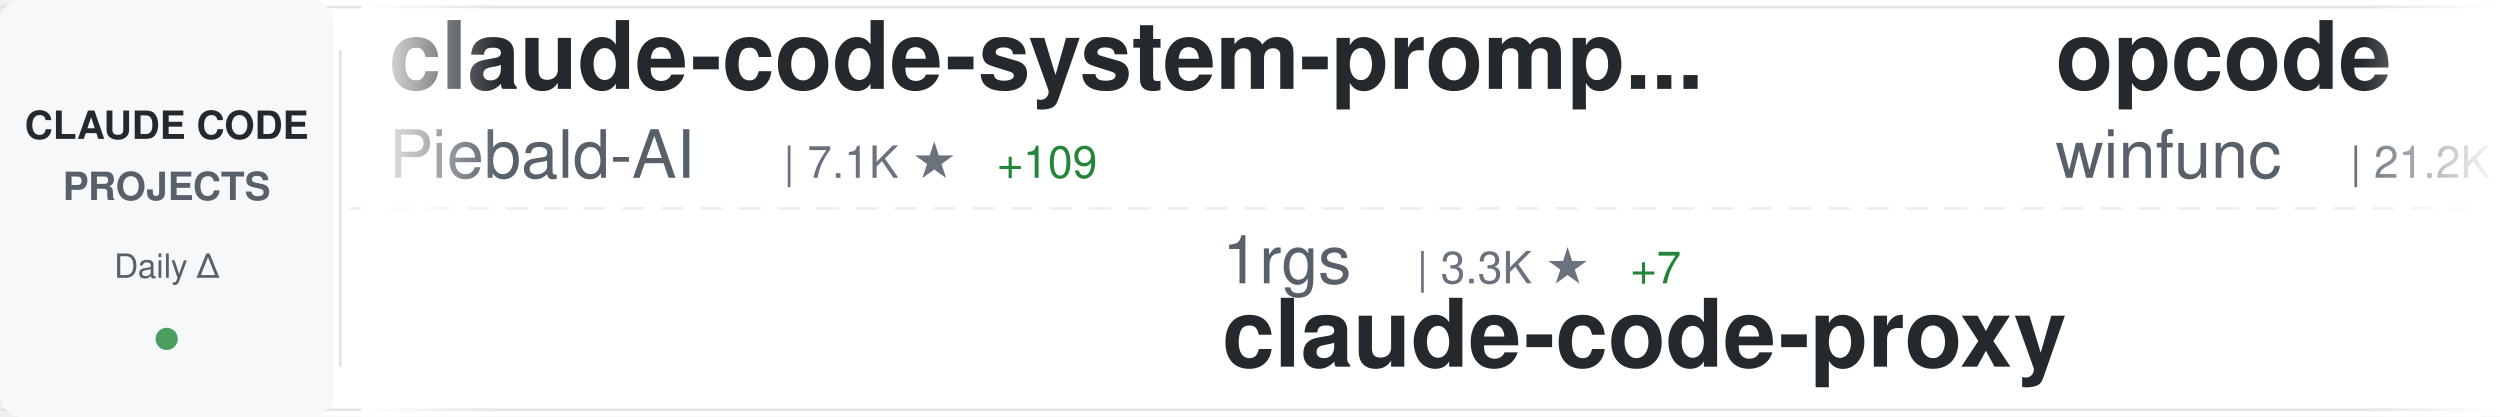
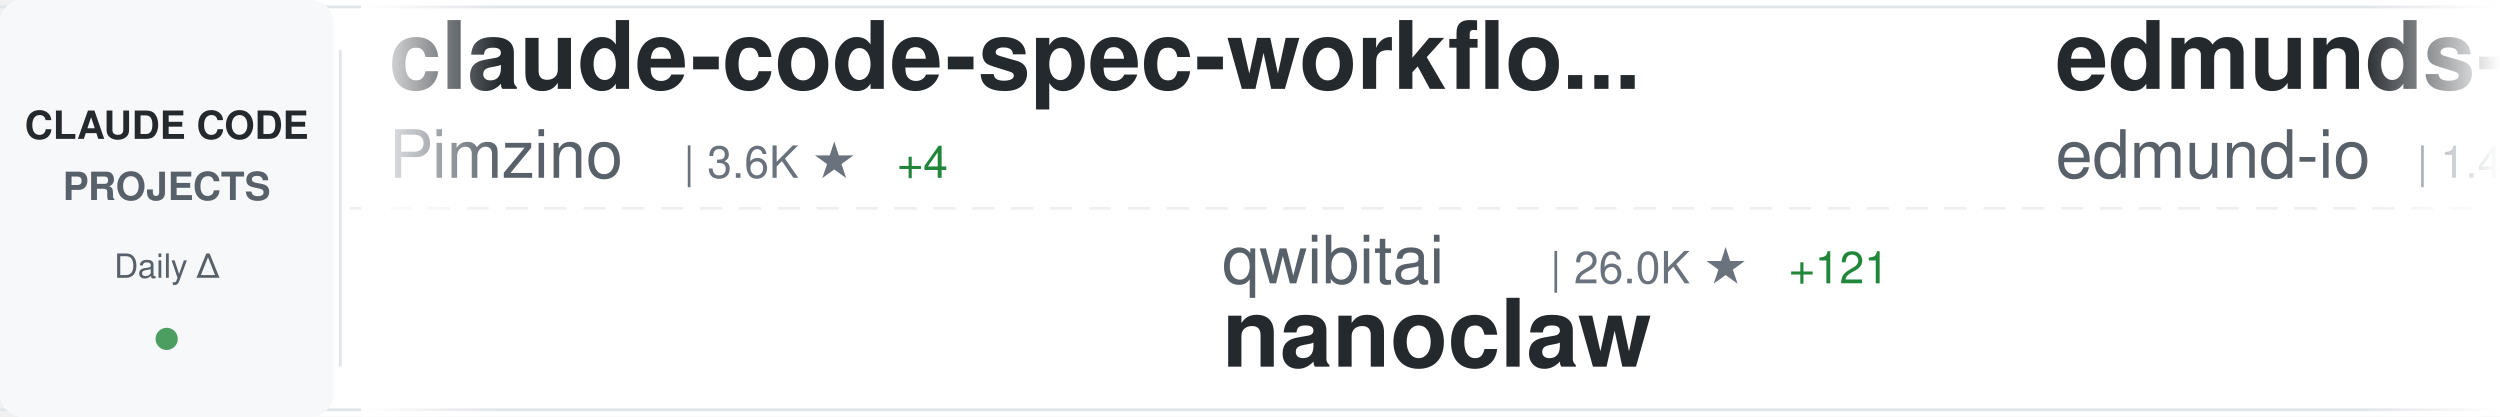
<svg xmlns="http://www.w3.org/2000/svg" width="900" height="150">
  <defs>
    <linearGradient id="awesomeLeftFade" x1="0%" y1="0%" x2="100%" y2="0%">
      <stop offset="0%" style="stop-color:#ffffff;stop-opacity:1" />
      <stop offset="100%" style="stop-color:#ffffff;stop-opacity:0" />
    </linearGradient>
    <linearGradient id="awesomeRightFade" x1="0%" y1="0%" x2="100%" y2="0%">
      <stop offset="0%" style="stop-color:#ffffff;stop-opacity:0" />
      <stop offset="100%" style="stop-color:#ffffff;stop-opacity:1" />
    </linearGradient>
  </defs>
  <rect width="900" height="150" fill="#ffffff" rx="8" />
  <rect x="0" y="2" width="900" height="1" fill="#e1e4e8" />
  <rect x="0" y="147" width="900" height="1" fill="#e1e4e8" />
  <line x1="0" y1="75" x2="900" y2="75" stroke="#e1e4e8" stroke-width="1" stroke-dasharray="8 6" opacity="0.6" />
  <rect x="0" y="0" width="120" height="150" fill="#f6f8fa" rx="8" />
  <text x="60" y="50" font-family="-apple-system, BlinkMacSystemFont, 'Segoe UI', Helvetica, Arial, sans-serif" font-size="14" font-weight="600" fill="#24292e" text-anchor="middle">CLAUDE CODE</text>
  <text x="60" y="72" font-family="-apple-system, BlinkMacSystemFont, 'Segoe UI', Helvetica, Arial, sans-serif" font-size="14" font-weight="600" fill="#586069" text-anchor="middle">PROJECTS</text>
  <text x="60" y="100" font-family="-apple-system, BlinkMacSystemFont, 'Segoe UI', Helvetica, Arial, sans-serif" font-size="12" font-weight="500" fill="#586069" text-anchor="middle">Daily Δ</text>
  <circle cx="60" cy="122" r="4" fill="#22863a" opacity="0.8" />
  <rect x="122" y="18" width="1" height="114" fill="#e1e4e8" />
  <clipPath id="awesomeTickerClip">
    <rect x="130" y="0" width="770" height="150" />
  </clipPath>
  <g clip-path="url(#awesomeTickerClip)">
    <g id="awesomeTickerItems">
      <animateTransform attributeName="transform" attributeType="XML" type="translate" from="0 0" to="-3000 0" dur="54s" repeatCount="indefinite" />
      <g transform="translate(0, 0)">
-         <text x="140" y="32" font-family="-apple-system, BlinkMacSystemFont, 'Segoe UI', Helvetica, Arial, sans-serif" font-size="34" font-weight="600" fill="#24292e">claude-code-system-promp...</text>
-         <text x="140" y="64" font-family="-apple-system, BlinkMacSystemFont, 'Segoe UI', Helvetica, Arial, sans-serif" font-size="24" font-weight="400" fill="#586069">Piebald-AI</text>
-         <text x="282" y="64" font-family="-apple-system, BlinkMacSystemFont, 'Segoe UI', Helvetica, Arial, sans-serif" font-size="16" font-weight="500" fill="#6a737d">| 7.1K ★</text>
-         <text x="359" y="64" font-family="-apple-system, BlinkMacSystemFont, 'Segoe UI', Helvetica, Arial, sans-serif" font-size="16" font-weight="500" fill="#22863a"> +109</text>
+         <text x="140" y="32" font-family="-apple-system, BlinkMacSystemFont, 'Segoe UI', Helvetica, Arial, sans-serif" font-size="34" font-weight="600" fill="#24292e">claude-code-spec-workflo...</text>
+         <text x="140" y="64" font-family="-apple-system, BlinkMacSystemFont, 'Segoe UI', Helvetica, Arial, sans-serif" font-size="24" font-weight="400" fill="#586069">Pimzino</text>
+         <text x="246" y="64" font-family="-apple-system, BlinkMacSystemFont, 'Segoe UI', Helvetica, Arial, sans-serif" font-size="16" font-weight="500" fill="#6a737d">| 3.6K ★</text>
+         <text x="323" y="64" font-family="-apple-system, BlinkMacSystemFont, 'Segoe UI', Helvetica, Arial, sans-serif" font-size="16" font-weight="500" fill="#22863a"> +4</text>
      </g>
      <g transform="translate(300, 0)">
-         <text x="140" y="102" font-family="-apple-system, BlinkMacSystemFont, 'Segoe UI', Helvetica, Arial, sans-serif" font-size="24" font-weight="400" fill="#586069">1rgs</text>
-         <text x="210" y="102" font-family="-apple-system, BlinkMacSystemFont, 'Segoe UI', Helvetica, Arial, sans-serif" font-size="16" font-weight="500" fill="#6a737d">| 3.3K ★</text>
-         <text x="287" y="102" font-family="-apple-system, BlinkMacSystemFont, 'Segoe UI', Helvetica, Arial, sans-serif" font-size="16" font-weight="500" fill="#22863a"> +7</text>
-         <text x="140" y="132" font-family="-apple-system, BlinkMacSystemFont, 'Segoe UI', Helvetica, Arial, sans-serif" font-size="34" font-weight="600" fill="#24292e">claude-code-proxy</text>
+         <text x="140" y="102" font-family="-apple-system, BlinkMacSystemFont, 'Segoe UI', Helvetica, Arial, sans-serif" font-size="24" font-weight="400" fill="#586069">qwibitai</text>
+         <text x="258" y="102" font-family="-apple-system, BlinkMacSystemFont, 'Segoe UI', Helvetica, Arial, sans-serif" font-size="16" font-weight="500" fill="#6a737d">| 26.0K ★</text>
+         <text x="344" y="102" font-family="-apple-system, BlinkMacSystemFont, 'Segoe UI', Helvetica, Arial, sans-serif" font-size="16" font-weight="500" fill="#22863a"> +121</text>
+         <text x="140" y="132" font-family="-apple-system, BlinkMacSystemFont, 'Segoe UI', Helvetica, Arial, sans-serif" font-size="34" font-weight="600" fill="#24292e">nanoclaw</text>
      </g>
      <g transform="translate(600, 0)">
-         <text x="140" y="32" font-family="-apple-system, BlinkMacSystemFont, 'Segoe UI', Helvetica, Arial, sans-serif" font-size="34" font-weight="600" fill="#24292e">opcode</text>
-         <text x="140" y="64" font-family="-apple-system, BlinkMacSystemFont, 'Segoe UI', Helvetica, Arial, sans-serif" font-size="24" font-weight="400" fill="#586069">winfunc</text>
-         <text x="246" y="64" font-family="-apple-system, BlinkMacSystemFont, 'Segoe UI', Helvetica, Arial, sans-serif" font-size="16" font-weight="500" fill="#6a737d">| 21.2K ★</text>
-         <text x="332" y="64" font-family="-apple-system, BlinkMacSystemFont, 'Segoe UI', Helvetica, Arial, sans-serif" font-size="16" font-weight="500" fill="#22863a"> +22</text>
+         <text x="140" y="32" font-family="-apple-system, BlinkMacSystemFont, 'Segoe UI', Helvetica, Arial, sans-serif" font-size="34" font-weight="600" fill="#24292e">edmunds-claude-code</text>
+         <text x="140" y="64" font-family="-apple-system, BlinkMacSystemFont, 'Segoe UI', Helvetica, Arial, sans-serif" font-size="24" font-weight="400" fill="#586069">edmund-io</text>
+         <text x="270" y="64" font-family="-apple-system, BlinkMacSystemFont, 'Segoe UI', Helvetica, Arial, sans-serif" font-size="16" font-weight="500" fill="#6a737d">| 1.4K ★</text>
+         <text x="347" y="64" font-family="-apple-system, BlinkMacSystemFont, 'Segoe UI', Helvetica, Arial, sans-serif" font-size="16" font-weight="500" fill="#22863a"> +4</text>
      </g>
      <g transform="translate(900, 0)">
-         <text x="140" y="102" font-family="-apple-system, BlinkMacSystemFont, 'Segoe UI', Helvetica, Arial, sans-serif" font-size="24" font-weight="400" fill="#586069">Alishahryar1</text>
-         <text x="306" y="102" font-family="-apple-system, BlinkMacSystemFont, 'Segoe UI', Helvetica, Arial, sans-serif" font-size="16" font-weight="500" fill="#6a737d">| 1.3K ★</text>
-         <text x="383" y="102" font-family="-apple-system, BlinkMacSystemFont, 'Segoe UI', Helvetica, Arial, sans-serif" font-size="16" font-weight="500" fill="#22863a"> +23</text>
-         <text x="140" y="132" font-family="-apple-system, BlinkMacSystemFont, 'Segoe UI', Helvetica, Arial, sans-serif" font-size="34" font-weight="600" fill="#24292e">free-claude-code</text>
+         <text x="140" y="102" font-family="-apple-system, BlinkMacSystemFont, 'Segoe UI', Helvetica, Arial, sans-serif" font-size="24" font-weight="400" fill="#586069">OneRedOak</text>
+         <text x="270" y="102" font-family="-apple-system, BlinkMacSystemFont, 'Segoe UI', Helvetica, Arial, sans-serif" font-size="16" font-weight="500" fill="#6a737d">| 3.8K ★</text>
+         <text x="347" y="102" font-family="-apple-system, BlinkMacSystemFont, 'Segoe UI', Helvetica, Arial, sans-serif" font-size="16" font-weight="500" fill="#22863a"> +2</text>
+         <text x="140" y="132" font-family="-apple-system, BlinkMacSystemFont, 'Segoe UI', Helvetica, Arial, sans-serif" font-size="34" font-weight="600" fill="#24292e">claude-code-workflows</text>
      </g>
      <g transform="translate(1200, 0)">
-         <text x="140" y="32" font-family="-apple-system, BlinkMacSystemFont, 'Segoe UI', Helvetica, Arial, sans-serif" font-size="34" font-weight="600" fill="#24292e">claude-code-pm-course</text>
-         <text x="140" y="64" font-family="-apple-system, BlinkMacSystemFont, 'Segoe UI', Helvetica, Arial, sans-serif" font-size="24" font-weight="400" fill="#586069">carlvellotti</text>
-         <text x="306" y="64" font-family="-apple-system, BlinkMacSystemFont, 'Segoe UI', Helvetica, Arial, sans-serif" font-size="16" font-weight="500" fill="#6a737d">| 1.7K ★</text>
-         <text x="383" y="64" font-family="-apple-system, BlinkMacSystemFont, 'Segoe UI', Helvetica, Arial, sans-serif" font-size="16" font-weight="500" fill="#22863a"> +5</text>
+         <text x="140" y="32" font-family="-apple-system, BlinkMacSystemFont, 'Segoe UI', Helvetica, Arial, sans-serif" font-size="34" font-weight="600" fill="#24292e">claude-code-hooks-multi-...</text>
+         <text x="140" y="64" font-family="-apple-system, BlinkMacSystemFont, 'Segoe UI', Helvetica, Arial, sans-serif" font-size="24" font-weight="400" fill="#586069">disler</text>
+         <text x="234" y="64" font-family="-apple-system, BlinkMacSystemFont, 'Segoe UI', Helvetica, Arial, sans-serif" font-size="16" font-weight="500" fill="#6a737d">| 1.3K ★</text>
+         <text x="311" y="64" font-family="-apple-system, BlinkMacSystemFont, 'Segoe UI', Helvetica, Arial, sans-serif" font-size="16" font-weight="500" fill="#22863a"> +7</text>
      </g>
      <g transform="translate(1500, 0)">
-         <text x="140" y="102" font-family="-apple-system, BlinkMacSystemFont, 'Segoe UI', Helvetica, Arial, sans-serif" font-size="24" font-weight="400" fill="#586069">snarktank</text>
-         <text x="270" y="102" font-family="-apple-system, BlinkMacSystemFont, 'Segoe UI', Helvetica, Arial, sans-serif" font-size="16" font-weight="500" fill="#6a737d">| 14.1K ★</text>
-         <text x="356" y="102" font-family="-apple-system, BlinkMacSystemFont, 'Segoe UI', Helvetica, Arial, sans-serif" font-size="16" font-weight="500" fill="#22863a"> +79</text>
-         <text x="140" y="132" font-family="-apple-system, BlinkMacSystemFont, 'Segoe UI', Helvetica, Arial, sans-serif" font-size="34" font-weight="600" fill="#24292e">ralph</text>
+         <text x="140" y="102" font-family="-apple-system, BlinkMacSystemFont, 'Segoe UI', Helvetica, Arial, sans-serif" font-size="24" font-weight="400" fill="#586069">anthropics</text>
+         <text x="282" y="102" font-family="-apple-system, BlinkMacSystemFont, 'Segoe UI', Helvetica, Arial, sans-serif" font-size="16" font-weight="500" fill="#6a737d">| 84.7K ★</text>
+         <text x="368" y="102" font-family="-apple-system, BlinkMacSystemFont, 'Segoe UI', Helvetica, Arial, sans-serif" font-size="16" font-weight="500" fill="#22863a"> +463</text>
+         <text x="140" y="132" font-family="-apple-system, BlinkMacSystemFont, 'Segoe UI', Helvetica, Arial, sans-serif" font-size="34" font-weight="600" fill="#24292e">claude-code</text>
      </g>
      <g transform="translate(1800, 0)">
-         <text x="140" y="32" font-family="-apple-system, BlinkMacSystemFont, 'Segoe UI', Helvetica, Arial, sans-serif" font-size="34" font-weight="600" fill="#24292e">skills</text>
-         <text x="140" y="64" font-family="-apple-system, BlinkMacSystemFont, 'Segoe UI', Helvetica, Arial, sans-serif" font-size="24" font-weight="400" fill="#586069">anthropics</text>
-         <text x="282" y="64" font-family="-apple-system, BlinkMacSystemFont, 'Segoe UI', Helvetica, Arial, sans-serif" font-size="16" font-weight="500" fill="#6a737d">| 106.5K ★</text>
-         <text x="377" y="64" font-family="-apple-system, BlinkMacSystemFont, 'Segoe UI', Helvetica, Arial, sans-serif" font-size="16" font-weight="500" fill="#22863a"> +923</text>
+         <text x="140" y="32" font-family="-apple-system, BlinkMacSystemFont, 'Segoe UI', Helvetica, Arial, sans-serif" font-size="34" font-weight="600" fill="#24292e">claude-code-cookbook</text>
+         <text x="140" y="64" font-family="-apple-system, BlinkMacSystemFont, 'Segoe UI', Helvetica, Arial, sans-serif" font-size="24" font-weight="400" fill="#586069">wasabeef</text>
+         <text x="258" y="64" font-family="-apple-system, BlinkMacSystemFont, 'Segoe UI', Helvetica, Arial, sans-serif" font-size="16" font-weight="500" fill="#6a737d">| 1.1K ★</text>
      </g>
      <g transform="translate(2100, 0)">
-         <text x="140" y="102" font-family="-apple-system, BlinkMacSystemFont, 'Segoe UI', Helvetica, Arial, sans-serif" font-size="24" font-weight="400" fill="#586069">fuergaosi233</text>
-         <text x="306" y="102" font-family="-apple-system, BlinkMacSystemFont, 'Segoe UI', Helvetica, Arial, sans-serif" font-size="16" font-weight="500" fill="#6a737d">| 2.3K ★</text>
-         <text x="383" y="102" font-family="-apple-system, BlinkMacSystemFont, 'Segoe UI', Helvetica, Arial, sans-serif" font-size="16" font-weight="500" fill="#22863a"> +12</text>
-         <text x="140" y="132" font-family="-apple-system, BlinkMacSystemFont, 'Segoe UI', Helvetica, Arial, sans-serif" font-size="34" font-weight="600" fill="#24292e">claude-code-proxy</text>
+         <text x="140" y="102" font-family="-apple-system, BlinkMacSystemFont, 'Segoe UI', Helvetica, Arial, sans-serif" font-size="24" font-weight="400" fill="#586069">feiskyer</text>
+         <text x="258" y="102" font-family="-apple-system, BlinkMacSystemFont, 'Segoe UI', Helvetica, Arial, sans-serif" font-size="16" font-weight="500" fill="#6a737d">| 1.4K ★</text>
+         <text x="335" y="102" font-family="-apple-system, BlinkMacSystemFont, 'Segoe UI', Helvetica, Arial, sans-serif" font-size="16" font-weight="500" fill="#22863a"> +5</text>
+         <text x="140" y="132" font-family="-apple-system, BlinkMacSystemFont, 'Segoe UI', Helvetica, Arial, sans-serif" font-size="34" font-weight="600" fill="#24292e">claude-code-settings</text>
      </g>
      <g transform="translate(2400, 0)">
-         <text x="140" y="32" font-family="-apple-system, BlinkMacSystemFont, 'Segoe UI', Helvetica, Arial, sans-serif" font-size="34" font-weight="600" fill="#24292e">nanoclaw</text>
-         <text x="140" y="64" font-family="-apple-system, BlinkMacSystemFont, 'Segoe UI', Helvetica, Arial, sans-serif" font-size="24" font-weight="400" fill="#586069">qwibitai</text>
-         <text x="258" y="64" font-family="-apple-system, BlinkMacSystemFont, 'Segoe UI', Helvetica, Arial, sans-serif" font-size="16" font-weight="500" fill="#6a737d">| 26.0K ★</text>
-         <text x="344" y="64" font-family="-apple-system, BlinkMacSystemFont, 'Segoe UI', Helvetica, Arial, sans-serif" font-size="16" font-weight="500" fill="#22863a"> +117</text>
+         <text x="140" y="32" font-family="-apple-system, BlinkMacSystemFont, 'Segoe UI', Helvetica, Arial, sans-serif" font-size="34" font-weight="600" fill="#24292e">claude-code-showcase</text>
+         <text x="140" y="64" font-family="-apple-system, BlinkMacSystemFont, 'Segoe UI', Helvetica, Arial, sans-serif" font-size="24" font-weight="400" fill="#586069">ChrisWiles</text>
+         <text x="282" y="64" font-family="-apple-system, BlinkMacSystemFont, 'Segoe UI', Helvetica, Arial, sans-serif" font-size="16" font-weight="500" fill="#6a737d">| 5.6K ★</text>
+         <text x="359" y="64" font-family="-apple-system, BlinkMacSystemFont, 'Segoe UI', Helvetica, Arial, sans-serif" font-size="16" font-weight="500" fill="#22863a"> +15</text>
      </g>
      <g transform="translate(2700, 0)">
-         <text x="140" y="102" font-family="-apple-system, BlinkMacSystemFont, 'Segoe UI', Helvetica, Arial, sans-serif" font-size="24" font-weight="400" fill="#586069">pchalasani</text>
-         <text x="282" y="102" font-family="-apple-system, BlinkMacSystemFont, 'Segoe UI', Helvetica, Arial, sans-serif" font-size="16" font-weight="500" fill="#6a737d">| 1.6K ★</text>
-         <text x="359" y="102" font-family="-apple-system, BlinkMacSystemFont, 'Segoe UI', Helvetica, Arial, sans-serif" font-size="16" font-weight="500" fill="#22863a"> +8</text>
-         <text x="140" y="132" font-family="-apple-system, BlinkMacSystemFont, 'Segoe UI', Helvetica, Arial, sans-serif" font-size="34" font-weight="600" fill="#24292e">claude-code-tools</text>
+         <text x="140" y="102" font-family="-apple-system, BlinkMacSystemFont, 'Segoe UI', Helvetica, Arial, sans-serif" font-size="24" font-weight="400" fill="#586069">timothywarner-org</text>
+         <text x="366" y="102" font-family="-apple-system, BlinkMacSystemFont, 'Segoe UI', Helvetica, Arial, sans-serif" font-size="16" font-weight="500" fill="#6a737d">| 205 ★</text>
+         <text x="434" y="102" font-family="-apple-system, BlinkMacSystemFont, 'Segoe UI', Helvetica, Arial, sans-serif" font-size="16" font-weight="500" fill="#22863a"> +1</text>
+         <text x="140" y="132" font-family="-apple-system, BlinkMacSystemFont, 'Segoe UI', Helvetica, Arial, sans-serif" font-size="34" font-weight="600" fill="#24292e">claude-code</text>
      </g>
      <g transform="translate(3000, 0)">
-         <text x="140" y="32" font-family="-apple-system, BlinkMacSystemFont, 'Segoe UI', Helvetica, Arial, sans-serif" font-size="34" font-weight="600" fill="#24292e">claude-code-system-promp...</text>
-         <text x="140" y="64" font-family="-apple-system, BlinkMacSystemFont, 'Segoe UI', Helvetica, Arial, sans-serif" font-size="24" font-weight="400" fill="#586069">Piebald-AI</text>
-         <text x="282" y="64" font-family="-apple-system, BlinkMacSystemFont, 'Segoe UI', Helvetica, Arial, sans-serif" font-size="16" font-weight="500" fill="#6a737d">| 7.1K ★</text>
-         <text x="359" y="64" font-family="-apple-system, BlinkMacSystemFont, 'Segoe UI', Helvetica, Arial, sans-serif" font-size="16" font-weight="500" fill="#22863a"> +109</text>
+         <text x="140" y="32" font-family="-apple-system, BlinkMacSystemFont, 'Segoe UI', Helvetica, Arial, sans-serif" font-size="34" font-weight="600" fill="#24292e">claude-code-spec-workflo...</text>
+         <text x="140" y="64" font-family="-apple-system, BlinkMacSystemFont, 'Segoe UI', Helvetica, Arial, sans-serif" font-size="24" font-weight="400" fill="#586069">Pimzino</text>
+         <text x="246" y="64" font-family="-apple-system, BlinkMacSystemFont, 'Segoe UI', Helvetica, Arial, sans-serif" font-size="16" font-weight="500" fill="#6a737d">| 3.6K ★</text>
+         <text x="323" y="64" font-family="-apple-system, BlinkMacSystemFont, 'Segoe UI', Helvetica, Arial, sans-serif" font-size="16" font-weight="500" fill="#22863a"> +4</text>
      </g>
      <g transform="translate(3300, 0)">
-         <text x="140" y="102" font-family="-apple-system, BlinkMacSystemFont, 'Segoe UI', Helvetica, Arial, sans-serif" font-size="24" font-weight="400" fill="#586069">1rgs</text>
-         <text x="210" y="102" font-family="-apple-system, BlinkMacSystemFont, 'Segoe UI', Helvetica, Arial, sans-serif" font-size="16" font-weight="500" fill="#6a737d">| 3.3K ★</text>
-         <text x="287" y="102" font-family="-apple-system, BlinkMacSystemFont, 'Segoe UI', Helvetica, Arial, sans-serif" font-size="16" font-weight="500" fill="#22863a"> +7</text>
-         <text x="140" y="132" font-family="-apple-system, BlinkMacSystemFont, 'Segoe UI', Helvetica, Arial, sans-serif" font-size="34" font-weight="600" fill="#24292e">claude-code-proxy</text>
+         <text x="140" y="102" font-family="-apple-system, BlinkMacSystemFont, 'Segoe UI', Helvetica, Arial, sans-serif" font-size="24" font-weight="400" fill="#586069">qwibitai</text>
+         <text x="258" y="102" font-family="-apple-system, BlinkMacSystemFont, 'Segoe UI', Helvetica, Arial, sans-serif" font-size="16" font-weight="500" fill="#6a737d">| 26.0K ★</text>
+         <text x="344" y="102" font-family="-apple-system, BlinkMacSystemFont, 'Segoe UI', Helvetica, Arial, sans-serif" font-size="16" font-weight="500" fill="#22863a"> +121</text>
+         <text x="140" y="132" font-family="-apple-system, BlinkMacSystemFont, 'Segoe UI', Helvetica, Arial, sans-serif" font-size="34" font-weight="600" fill="#24292e">nanoclaw</text>
      </g>
      <g transform="translate(3600, 0)">
-         <text x="140" y="32" font-family="-apple-system, BlinkMacSystemFont, 'Segoe UI', Helvetica, Arial, sans-serif" font-size="34" font-weight="600" fill="#24292e">opcode</text>
-         <text x="140" y="64" font-family="-apple-system, BlinkMacSystemFont, 'Segoe UI', Helvetica, Arial, sans-serif" font-size="24" font-weight="400" fill="#586069">winfunc</text>
-         <text x="246" y="64" font-family="-apple-system, BlinkMacSystemFont, 'Segoe UI', Helvetica, Arial, sans-serif" font-size="16" font-weight="500" fill="#6a737d">| 21.2K ★</text>
-         <text x="332" y="64" font-family="-apple-system, BlinkMacSystemFont, 'Segoe UI', Helvetica, Arial, sans-serif" font-size="16" font-weight="500" fill="#22863a"> +22</text>
+         <text x="140" y="32" font-family="-apple-system, BlinkMacSystemFont, 'Segoe UI', Helvetica, Arial, sans-serif" font-size="34" font-weight="600" fill="#24292e">edmunds-claude-code</text>
+         <text x="140" y="64" font-family="-apple-system, BlinkMacSystemFont, 'Segoe UI', Helvetica, Arial, sans-serif" font-size="24" font-weight="400" fill="#586069">edmund-io</text>
+         <text x="270" y="64" font-family="-apple-system, BlinkMacSystemFont, 'Segoe UI', Helvetica, Arial, sans-serif" font-size="16" font-weight="500" fill="#6a737d">| 1.4K ★</text>
+         <text x="347" y="64" font-family="-apple-system, BlinkMacSystemFont, 'Segoe UI', Helvetica, Arial, sans-serif" font-size="16" font-weight="500" fill="#22863a"> +4</text>
      </g>
      <g transform="translate(3900, 0)">
-         <text x="140" y="102" font-family="-apple-system, BlinkMacSystemFont, 'Segoe UI', Helvetica, Arial, sans-serif" font-size="24" font-weight="400" fill="#586069">Alishahryar1</text>
-         <text x="306" y="102" font-family="-apple-system, BlinkMacSystemFont, 'Segoe UI', Helvetica, Arial, sans-serif" font-size="16" font-weight="500" fill="#6a737d">| 1.3K ★</text>
-         <text x="383" y="102" font-family="-apple-system, BlinkMacSystemFont, 'Segoe UI', Helvetica, Arial, sans-serif" font-size="16" font-weight="500" fill="#22863a"> +23</text>
-         <text x="140" y="132" font-family="-apple-system, BlinkMacSystemFont, 'Segoe UI', Helvetica, Arial, sans-serif" font-size="34" font-weight="600" fill="#24292e">free-claude-code</text>
+         <text x="140" y="102" font-family="-apple-system, BlinkMacSystemFont, 'Segoe UI', Helvetica, Arial, sans-serif" font-size="24" font-weight="400" fill="#586069">OneRedOak</text>
+         <text x="270" y="102" font-family="-apple-system, BlinkMacSystemFont, 'Segoe UI', Helvetica, Arial, sans-serif" font-size="16" font-weight="500" fill="#6a737d">| 3.8K ★</text>
+         <text x="347" y="102" font-family="-apple-system, BlinkMacSystemFont, 'Segoe UI', Helvetica, Arial, sans-serif" font-size="16" font-weight="500" fill="#22863a"> +2</text>
+         <text x="140" y="132" font-family="-apple-system, BlinkMacSystemFont, 'Segoe UI', Helvetica, Arial, sans-serif" font-size="34" font-weight="600" fill="#24292e">claude-code-workflows</text>
      </g>
    </g>
  </g>
  <rect x="130" y="0" width="50" height="150" fill="url(#awesomeLeftFade)" />
  <rect x="850" y="0" width="50" height="150" fill="url(#awesomeRightFade)" />
</svg>
